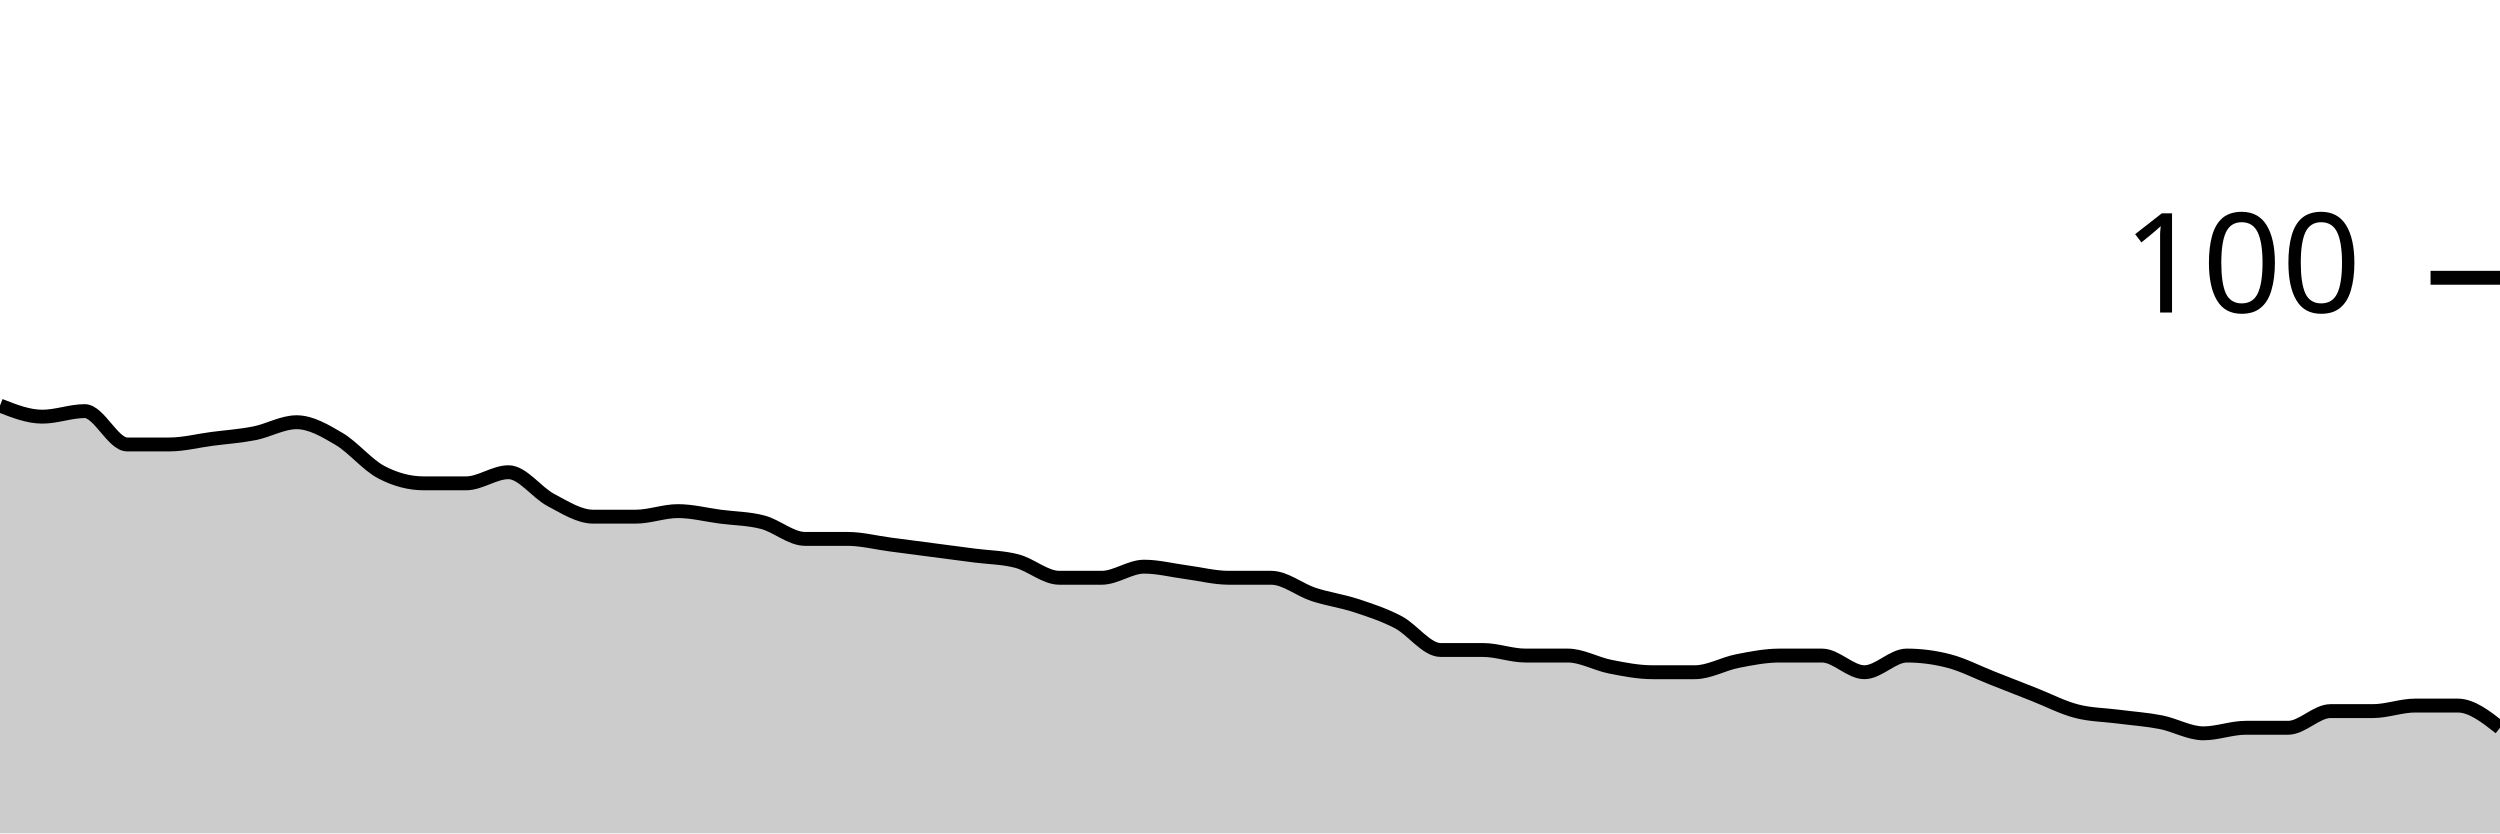
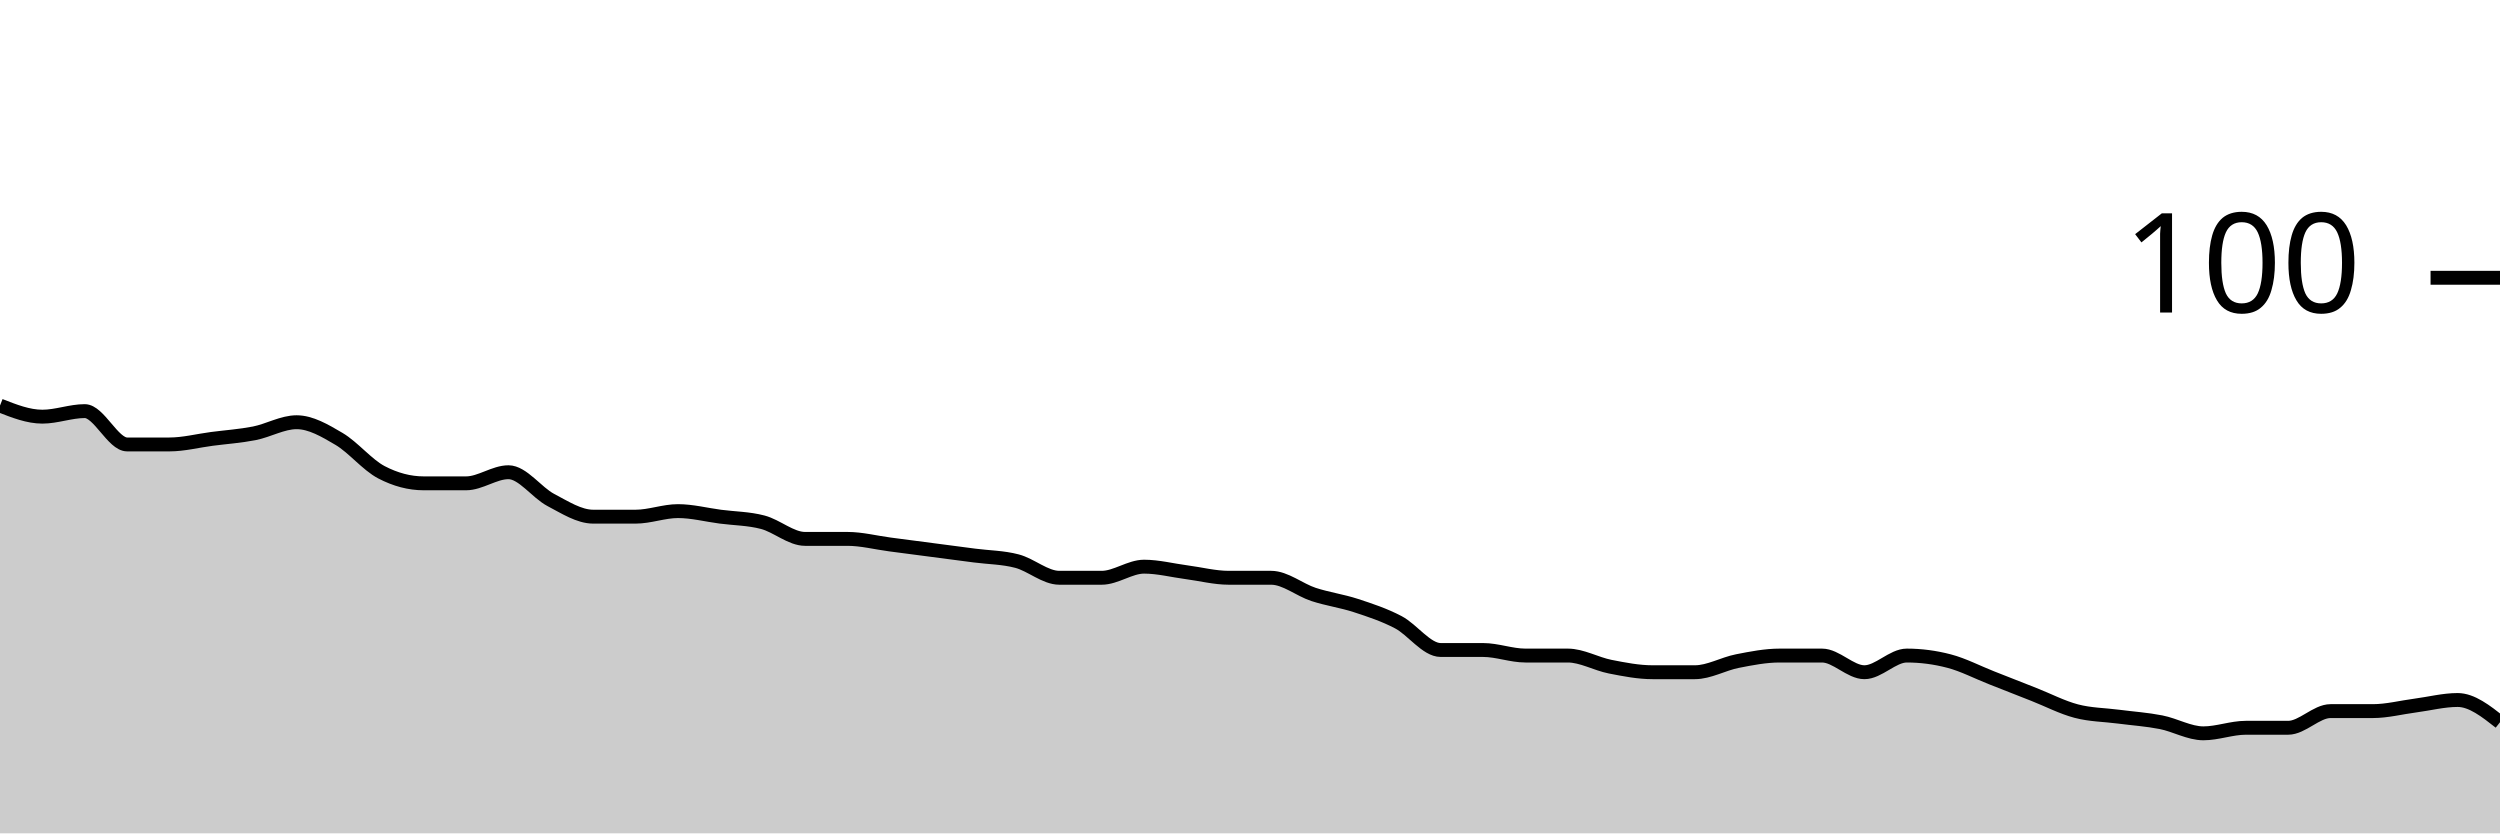
<svg xmlns="http://www.w3.org/2000/svg" viewBox="0 0 180 60">
  <g transform="translate(0,20)">
-     <path class="area" fill="rgba(0, 0, 0, 0.2)" d="M0,9.2C1.017,9.6,2.034,10,3.051,10C4.068,10,5.085,9.6,6.102,9.6C7.119,9.6,8.136,12,9.153,12C10.169,12,11.186,12,12.203,12C13.22,12,14.237,11.733,15.254,11.6C16.271,11.467,17.288,11.4,18.305,11.2C19.322,11,20.339,10.4,21.356,10.4C22.373,10.4,23.39,11,24.407,11.6C25.424,12.2,26.441,13.467,27.458,14C28.475,14.533,29.492,14.8,30.508,14.8C31.525,14.8,32.542,14.8,33.559,14.8C34.576,14.8,35.593,14,36.61,14C37.627,14,38.644,15.467,39.661,16C40.678,16.533,41.695,17.2,42.712,17.2C43.729,17.2,44.746,17.2,45.763,17.2C46.78,17.2,47.797,16.8,48.814,16.8C49.831,16.8,50.847,17.067,51.864,17.2C52.881,17.333,53.898,17.333,54.915,17.6C55.932,17.867,56.949,18.8,57.966,18.8C58.983,18.8,60,18.8,61.017,18.8C62.034,18.8,63.051,19.067,64.068,19.2C65.085,19.333,66.102,19.467,67.119,19.6C68.136,19.733,69.153,19.867,70.169,20C71.186,20.133,72.203,20.133,73.22,20.4C74.237,20.667,75.254,21.6,76.271,21.6C77.288,21.6,78.305,21.6,79.322,21.6C80.339,21.6,81.356,20.8,82.373,20.8C83.39,20.8,84.407,21.067,85.424,21.2C86.441,21.333,87.458,21.6,88.475,21.6C89.492,21.6,90.508,21.6,91.525,21.6C92.542,21.6,93.559,22.467,94.576,22.8C95.593,23.133,96.61,23.267,97.627,23.6C98.644,23.933,99.661,24.267,100.678,24.8C101.695,25.333,102.712,26.8,103.729,26.8C104.746,26.8,105.763,26.8,106.78,26.8C107.797,26.8,108.814,27.2,109.831,27.2C110.847,27.2,111.864,27.2,112.881,27.2C113.898,27.2,114.915,27.8,115.932,28C116.949,28.2,117.966,28.4,118.983,28.4C120,28.4,121.017,28.4,122.034,28.4C123.051,28.4,124.068,27.8,125.085,27.6C126.102,27.4,127.119,27.2,128.136,27.2C129.153,27.2,130.169,27.2,131.186,27.2C132.203,27.2,133.22,28.4,134.237,28.4C135.254,28.4,136.271,27.2,137.288,27.2C138.305,27.2,139.322,27.333,140.339,27.6C141.356,27.867,142.373,28.4,143.39,28.8C144.407,29.2,145.424,29.6,146.441,30C147.458,30.4,148.475,30.933,149.492,31.2C150.508,31.467,151.525,31.467,152.542,31.6C153.559,31.733,154.576,31.8,155.593,32C156.61,32.2,157.627,32.8,158.644,32.8C159.661,32.8,160.678,32.4,161.695,32.4C162.712,32.4,163.729,32.4,164.746,32.4C165.763,32.4,166.78,31.2,167.797,31.2C168.814,31.2,169.831,31.2,170.847,31.2C171.864,31.2,172.881,30.8,173.898,30.8C174.915,30.8,175.932,30.8,176.949,30.8C177.966,30.8,178.983,31.6,180,32.4L180,40C178.983,40,177.966,40,176.949,40C175.932,40,174.915,40,173.898,40C172.881,40,171.864,40,170.847,40C169.831,40,168.814,40,167.797,40C166.78,40,165.763,40,164.746,40C163.729,40,162.712,40,161.695,40C160.678,40,159.661,40,158.644,40C157.627,40,156.61,40,155.593,40C154.576,40,153.559,40,152.542,40C151.525,40,150.508,40,149.492,40C148.475,40,147.458,40,146.441,40C145.424,40,144.407,40,143.39,40C142.373,40,141.356,40,140.339,40C139.322,40,138.305,40,137.288,40C136.271,40,135.254,40,134.237,40C133.22,40,132.203,40,131.186,40C130.169,40,129.153,40,128.136,40C127.119,40,126.102,40,125.085,40C124.068,40,123.051,40,122.034,40C121.017,40,120,40,118.983,40C117.966,40,116.949,40,115.932,40C114.915,40,113.898,40,112.881,40C111.864,40,110.847,40,109.831,40C108.814,40,107.797,40,106.78,40C105.763,40,104.746,40,103.729,40C102.712,40,101.695,40,100.678,40C99.661,40,98.644,40,97.627,40C96.61,40,95.593,40,94.576,40C93.559,40,92.542,40,91.525,40C90.508,40,89.492,40,88.475,40C87.458,40,86.441,40,85.424,40C84.407,40,83.39,40,82.373,40C81.356,40,80.339,40,79.322,40C78.305,40,77.288,40,76.271,40C75.254,40,74.237,40,73.22,40C72.203,40,71.186,40,70.169,40C69.153,40,68.136,40,67.119,40C66.102,40,65.085,40,64.068,40C63.051,40,62.034,40,61.017,40C60,40,58.983,40,57.966,40C56.949,40,55.932,40,54.915,40C53.898,40,52.881,40,51.864,40C50.847,40,49.831,40,48.814,40C47.797,40,46.78,40,45.763,40C44.746,40,43.729,40,42.712,40C41.695,40,40.678,40,39.661,40C38.644,40,37.627,40,36.61,40C35.593,40,34.576,40,33.559,40C32.542,40,31.525,40,30.508,40C29.492,40,28.475,40,27.458,40C26.441,40,25.424,40,24.407,40C23.39,40,22.373,40,21.356,40C20.339,40,19.322,40,18.305,40C17.288,40,16.271,40,15.254,40C14.237,40,13.22,40,12.203,40C11.186,40,10.169,40,9.153,40C8.136,40,7.119,40,6.102,40C5.085,40,4.068,40,3.051,40C2.034,40,1.017,40,0,40Z" />
-     <path class="line" stroke="black" fill="none" d="M0,9.2C1.017,9.6,2.034,10,3.051,10C4.068,10,5.085,9.6,6.102,9.6C7.119,9.6,8.136,12,9.153,12C10.169,12,11.186,12,12.203,12C13.22,12,14.237,11.733,15.254,11.6C16.271,11.467,17.288,11.4,18.305,11.2C19.322,11,20.339,10.4,21.356,10.4C22.373,10.4,23.39,11,24.407,11.6C25.424,12.2,26.441,13.467,27.458,14C28.475,14.533,29.492,14.8,30.508,14.8C31.525,14.8,32.542,14.8,33.559,14.8C34.576,14.8,35.593,14,36.61,14C37.627,14,38.644,15.467,39.661,16C40.678,16.533,41.695,17.2,42.712,17.2C43.729,17.2,44.746,17.2,45.763,17.2C46.78,17.2,47.797,16.8,48.814,16.8C49.831,16.8,50.847,17.067,51.864,17.2C52.881,17.333,53.898,17.333,54.915,17.6C55.932,17.867,56.949,18.8,57.966,18.8C58.983,18.8,60,18.8,61.017,18.8C62.034,18.8,63.051,19.067,64.068,19.2C65.085,19.333,66.102,19.467,67.119,19.6C68.136,19.733,69.153,19.867,70.169,20C71.186,20.133,72.203,20.133,73.22,20.4C74.237,20.667,75.254,21.6,76.271,21.6C77.288,21.6,78.305,21.6,79.322,21.6C80.339,21.6,81.356,20.8,82.373,20.8C83.39,20.8,84.407,21.067,85.424,21.2C86.441,21.333,87.458,21.6,88.475,21.6C89.492,21.6,90.508,21.6,91.525,21.6C92.542,21.6,93.559,22.467,94.576,22.8C95.593,23.133,96.61,23.267,97.627,23.6C98.644,23.933,99.661,24.267,100.678,24.8C101.695,25.333,102.712,26.8,103.729,26.8C104.746,26.8,105.763,26.8,106.78,26.8C107.797,26.8,108.814,27.2,109.831,27.2C110.847,27.2,111.864,27.2,112.881,27.2C113.898,27.2,114.915,27.8,115.932,28C116.949,28.2,117.966,28.4,118.983,28.4C120,28.4,121.017,28.4,122.034,28.4C123.051,28.4,124.068,27.8,125.085,27.6C126.102,27.4,127.119,27.2,128.136,27.2C129.153,27.2,130.169,27.2,131.186,27.2C132.203,27.2,133.22,28.4,134.237,28.4C135.254,28.4,136.271,27.2,137.288,27.2C138.305,27.2,139.322,27.333,140.339,27.6C141.356,27.867,142.373,28.4,143.39,28.8C144.407,29.2,145.424,29.6,146.441,30C147.458,30.4,148.475,30.933,149.492,31.2C150.508,31.467,151.525,31.467,152.542,31.6C153.559,31.733,154.576,31.8,155.593,32C156.61,32.2,157.627,32.8,158.644,32.8C159.661,32.8,160.678,32.4,161.695,32.4C162.712,32.4,163.729,32.4,164.746,32.4C165.763,32.4,166.78,31.2,167.797,31.2C168.814,31.2,169.831,31.2,170.847,31.2C171.864,31.2,172.881,30.8,173.898,30.8C174.915,30.8,175.932,30.8,176.949,30.8C177.966,30.8,178.983,31.6,180,32.4" />
+     <path class="area" fill="rgba(0, 0, 0, 0.2)" d="M0,9.2C1.017,9.6,2.034,10,3.051,10C4.068,10,5.085,9.6,6.102,9.6C7.119,9.6,8.136,12,9.153,12C10.169,12,11.186,12,12.203,12C13.22,12,14.237,11.733,15.254,11.6C16.271,11.467,17.288,11.4,18.305,11.2C19.322,11,20.339,10.4,21.356,10.4C22.373,10.4,23.39,11,24.407,11.6C25.424,12.2,26.441,13.467,27.458,14C28.475,14.533,29.492,14.8,30.508,14.8C31.525,14.8,32.542,14.8,33.559,14.8C34.576,14.8,35.593,14,36.61,14C37.627,14,38.644,15.467,39.661,16C40.678,16.533,41.695,17.2,42.712,17.2C43.729,17.2,44.746,17.2,45.763,17.2C46.78,17.2,47.797,16.8,48.814,16.8C49.831,16.8,50.847,17.067,51.864,17.2C52.881,17.333,53.898,17.333,54.915,17.6C55.932,17.867,56.949,18.8,57.966,18.8C58.983,18.8,60,18.8,61.017,18.8C62.034,18.8,63.051,19.067,64.068,19.2C65.085,19.333,66.102,19.467,67.119,19.6C68.136,19.733,69.153,19.867,70.169,20C71.186,20.133,72.203,20.133,73.22,20.4C74.237,20.667,75.254,21.6,76.271,21.6C77.288,21.6,78.305,21.6,79.322,21.6C80.339,21.6,81.356,20.8,82.373,20.8C83.39,20.8,84.407,21.067,85.424,21.2C86.441,21.333,87.458,21.6,88.475,21.6C89.492,21.6,90.508,21.6,91.525,21.6C92.542,21.6,93.559,22.467,94.576,22.8C95.593,23.133,96.61,23.267,97.627,23.6C98.644,23.933,99.661,24.267,100.678,24.8C101.695,25.333,102.712,26.8,103.729,26.8C104.746,26.8,105.763,26.8,106.78,26.8C107.797,26.8,108.814,27.2,109.831,27.2C110.847,27.2,111.864,27.2,112.881,27.2C113.898,27.2,114.915,27.8,115.932,28C116.949,28.2,117.966,28.4,118.983,28.4C120,28.4,121.017,28.4,122.034,28.4C123.051,28.4,124.068,27.8,125.085,27.6C126.102,27.4,127.119,27.2,128.136,27.2C129.153,27.2,130.169,27.2,131.186,27.2C132.203,27.2,133.22,28.4,134.237,28.4C135.254,28.4,136.271,27.2,137.288,27.2C138.305,27.2,139.322,27.333,140.339,27.6C141.356,27.867,142.373,28.4,143.39,28.8C144.407,29.2,145.424,29.6,146.441,30C147.458,30.4,148.475,30.933,149.492,31.2C150.508,31.467,151.525,31.467,152.542,31.6C153.559,31.733,154.576,31.8,155.593,32C156.61,32.2,157.627,32.8,158.644,32.8C159.661,32.8,160.678,32.4,161.695,32.4C162.712,32.4,163.729,32.4,164.746,32.4C165.763,32.4,166.78,31.2,167.797,31.2C168.814,31.2,169.831,31.2,170.847,31.2C171.864,31.2,172.881,30.933,173.898,30.8C174.915,30.667,175.932,30.4,176.949,30.4C177.966,30.4,178.983,31.2,180,32L180,40C178.983,40,177.966,40,176.949,40C175.932,40,174.915,40,173.898,40C172.881,40,171.864,40,170.847,40C169.831,40,168.814,40,167.797,40C166.78,40,165.763,40,164.746,40C163.729,40,162.712,40,161.695,40C160.678,40,159.661,40,158.644,40C157.627,40,156.61,40,155.593,40C154.576,40,153.559,40,152.542,40C151.525,40,150.508,40,149.492,40C148.475,40,147.458,40,146.441,40C145.424,40,144.407,40,143.39,40C142.373,40,141.356,40,140.339,40C139.322,40,138.305,40,137.288,40C136.271,40,135.254,40,134.237,40C133.22,40,132.203,40,131.186,40C130.169,40,129.153,40,128.136,40C127.119,40,126.102,40,125.085,40C124.068,40,123.051,40,122.034,40C121.017,40,120,40,118.983,40C117.966,40,116.949,40,115.932,40C114.915,40,113.898,40,112.881,40C111.864,40,110.847,40,109.831,40C108.814,40,107.797,40,106.78,40C105.763,40,104.746,40,103.729,40C102.712,40,101.695,40,100.678,40C99.661,40,98.644,40,97.627,40C96.61,40,95.593,40,94.576,40C93.559,40,92.542,40,91.525,40C90.508,40,89.492,40,88.475,40C87.458,40,86.441,40,85.424,40C84.407,40,83.39,40,82.373,40C81.356,40,80.339,40,79.322,40C78.305,40,77.288,40,76.271,40C75.254,40,74.237,40,73.22,40C72.203,40,71.186,40,70.169,40C69.153,40,68.136,40,67.119,40C66.102,40,65.085,40,64.068,40C63.051,40,62.034,40,61.017,40C60,40,58.983,40,57.966,40C56.949,40,55.932,40,54.915,40C53.898,40,52.881,40,51.864,40C50.847,40,49.831,40,48.814,40C47.797,40,46.78,40,45.763,40C44.746,40,43.729,40,42.712,40C41.695,40,40.678,40,39.661,40C38.644,40,37.627,40,36.61,40C35.593,40,34.576,40,33.559,40C32.542,40,31.525,40,30.508,40C29.492,40,28.475,40,27.458,40C26.441,40,25.424,40,24.407,40C23.39,40,22.373,40,21.356,40C20.339,40,19.322,40,18.305,40C17.288,40,16.271,40,15.254,40C14.237,40,13.22,40,12.203,40C11.186,40,10.169,40,9.153,40C8.136,40,7.119,40,6.102,40C5.085,40,4.068,40,3.051,40C2.034,40,1.017,40,0,40Z" />
+     <path class="line" stroke="black" fill="none" d="M0,9.2C1.017,9.6,2.034,10,3.051,10C4.068,10,5.085,9.6,6.102,9.6C7.119,9.6,8.136,12,9.153,12C10.169,12,11.186,12,12.203,12C13.22,12,14.237,11.733,15.254,11.6C16.271,11.467,17.288,11.4,18.305,11.2C19.322,11,20.339,10.4,21.356,10.4C22.373,10.4,23.39,11,24.407,11.6C25.424,12.2,26.441,13.467,27.458,14C28.475,14.533,29.492,14.8,30.508,14.8C31.525,14.8,32.542,14.8,33.559,14.8C34.576,14.8,35.593,14,36.61,14C37.627,14,38.644,15.467,39.661,16C40.678,16.533,41.695,17.2,42.712,17.2C43.729,17.2,44.746,17.2,45.763,17.2C46.78,17.2,47.797,16.8,48.814,16.8C49.831,16.8,50.847,17.067,51.864,17.2C52.881,17.333,53.898,17.333,54.915,17.6C55.932,17.867,56.949,18.8,57.966,18.8C58.983,18.8,60,18.8,61.017,18.8C62.034,18.8,63.051,19.067,64.068,19.2C65.085,19.333,66.102,19.467,67.119,19.6C68.136,19.733,69.153,19.867,70.169,20C71.186,20.133,72.203,20.133,73.22,20.4C74.237,20.667,75.254,21.6,76.271,21.6C77.288,21.6,78.305,21.6,79.322,21.6C80.339,21.6,81.356,20.8,82.373,20.8C83.39,20.8,84.407,21.067,85.424,21.2C86.441,21.333,87.458,21.6,88.475,21.6C89.492,21.6,90.508,21.6,91.525,21.6C92.542,21.6,93.559,22.467,94.576,22.8C95.593,23.133,96.61,23.267,97.627,23.6C98.644,23.933,99.661,24.267,100.678,24.8C101.695,25.333,102.712,26.8,103.729,26.8C104.746,26.8,105.763,26.8,106.78,26.8C107.797,26.8,108.814,27.2,109.831,27.2C110.847,27.2,111.864,27.2,112.881,27.2C113.898,27.2,114.915,27.8,115.932,28C116.949,28.2,117.966,28.4,118.983,28.4C120,28.4,121.017,28.4,122.034,28.4C123.051,28.4,124.068,27.8,125.085,27.6C126.102,27.4,127.119,27.2,128.136,27.2C129.153,27.2,130.169,27.2,131.186,27.2C132.203,27.2,133.22,28.4,134.237,28.4C135.254,28.4,136.271,27.2,137.288,27.2C138.305,27.2,139.322,27.333,140.339,27.6C141.356,27.867,142.373,28.4,143.39,28.8C144.407,29.2,145.424,29.6,146.441,30C147.458,30.4,148.475,30.933,149.492,31.2C150.508,31.467,151.525,31.467,152.542,31.6C153.559,31.733,154.576,31.8,155.593,32C156.61,32.2,157.627,32.8,158.644,32.8C159.661,32.8,160.678,32.4,161.695,32.4C162.712,32.4,163.729,32.4,164.746,32.4C165.763,32.4,166.78,31.2,167.797,31.2C168.814,31.2,169.831,31.2,170.847,31.2C171.864,31.2,172.881,30.933,173.898,30.8C174.915,30.667,175.932,30.4,176.949,30.4C177.966,30.4,178.983,31.2,180,32" />
    <path class="axis-ceiling" stroke-width="1" stroke="black" fill="none" d="M175,0L180,0" />
    <text class="axis-ceiling-label" font-family="sans-serif" text-anchor="end" font-size="10px" x="170" y="2.5">100</text>
  </g>
</svg>
